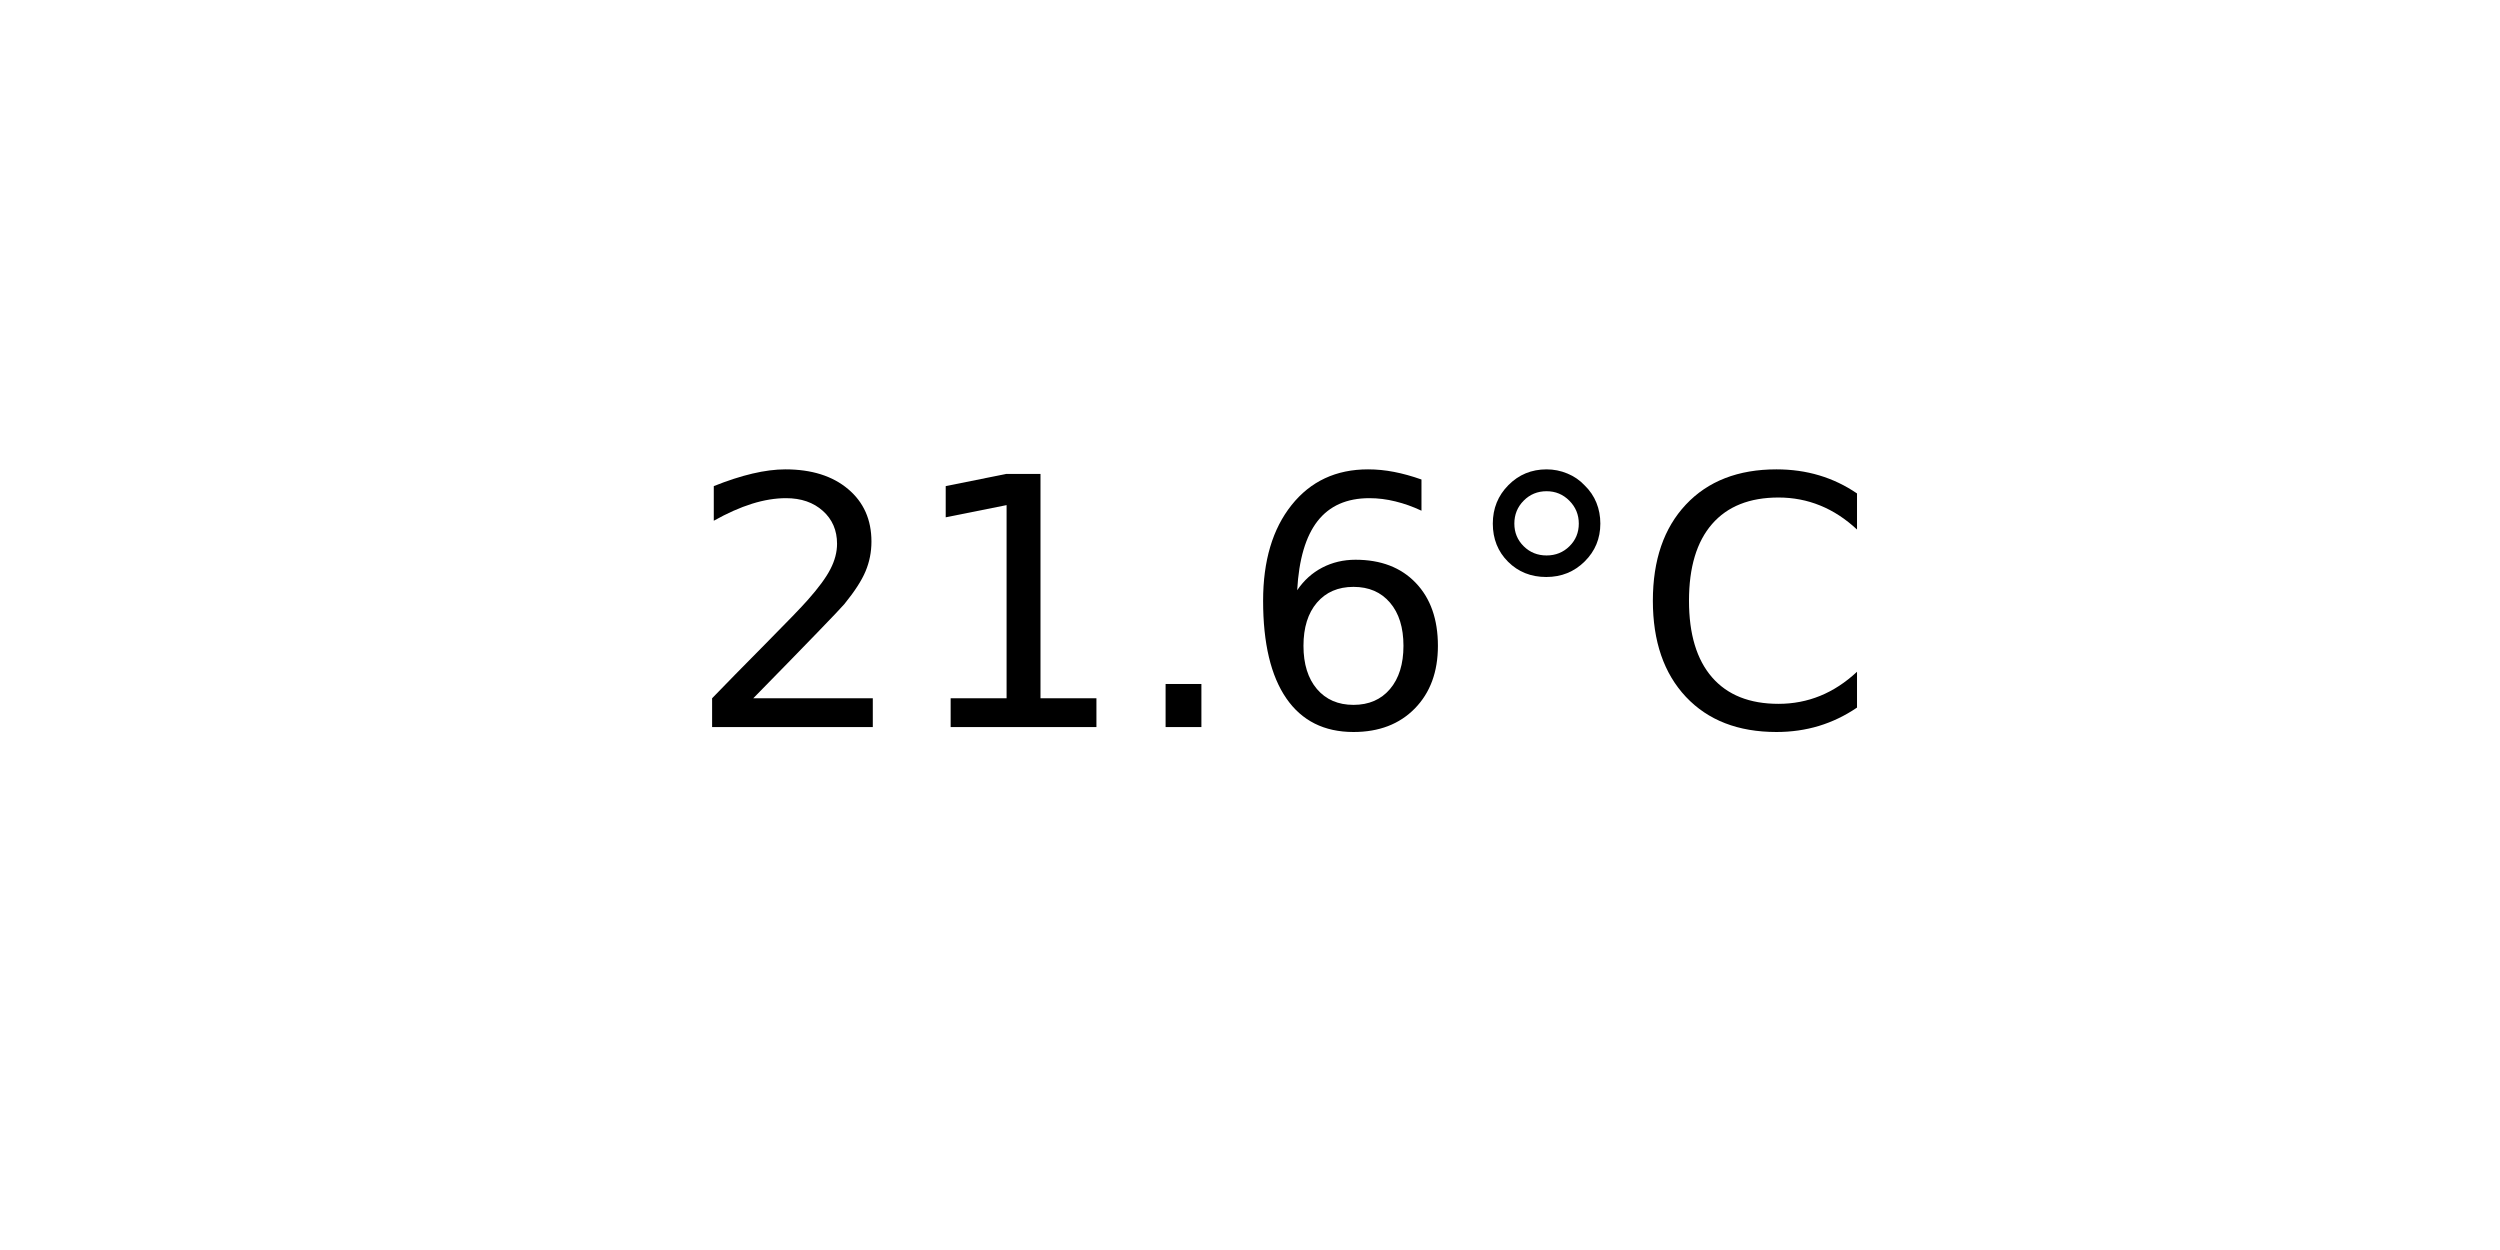
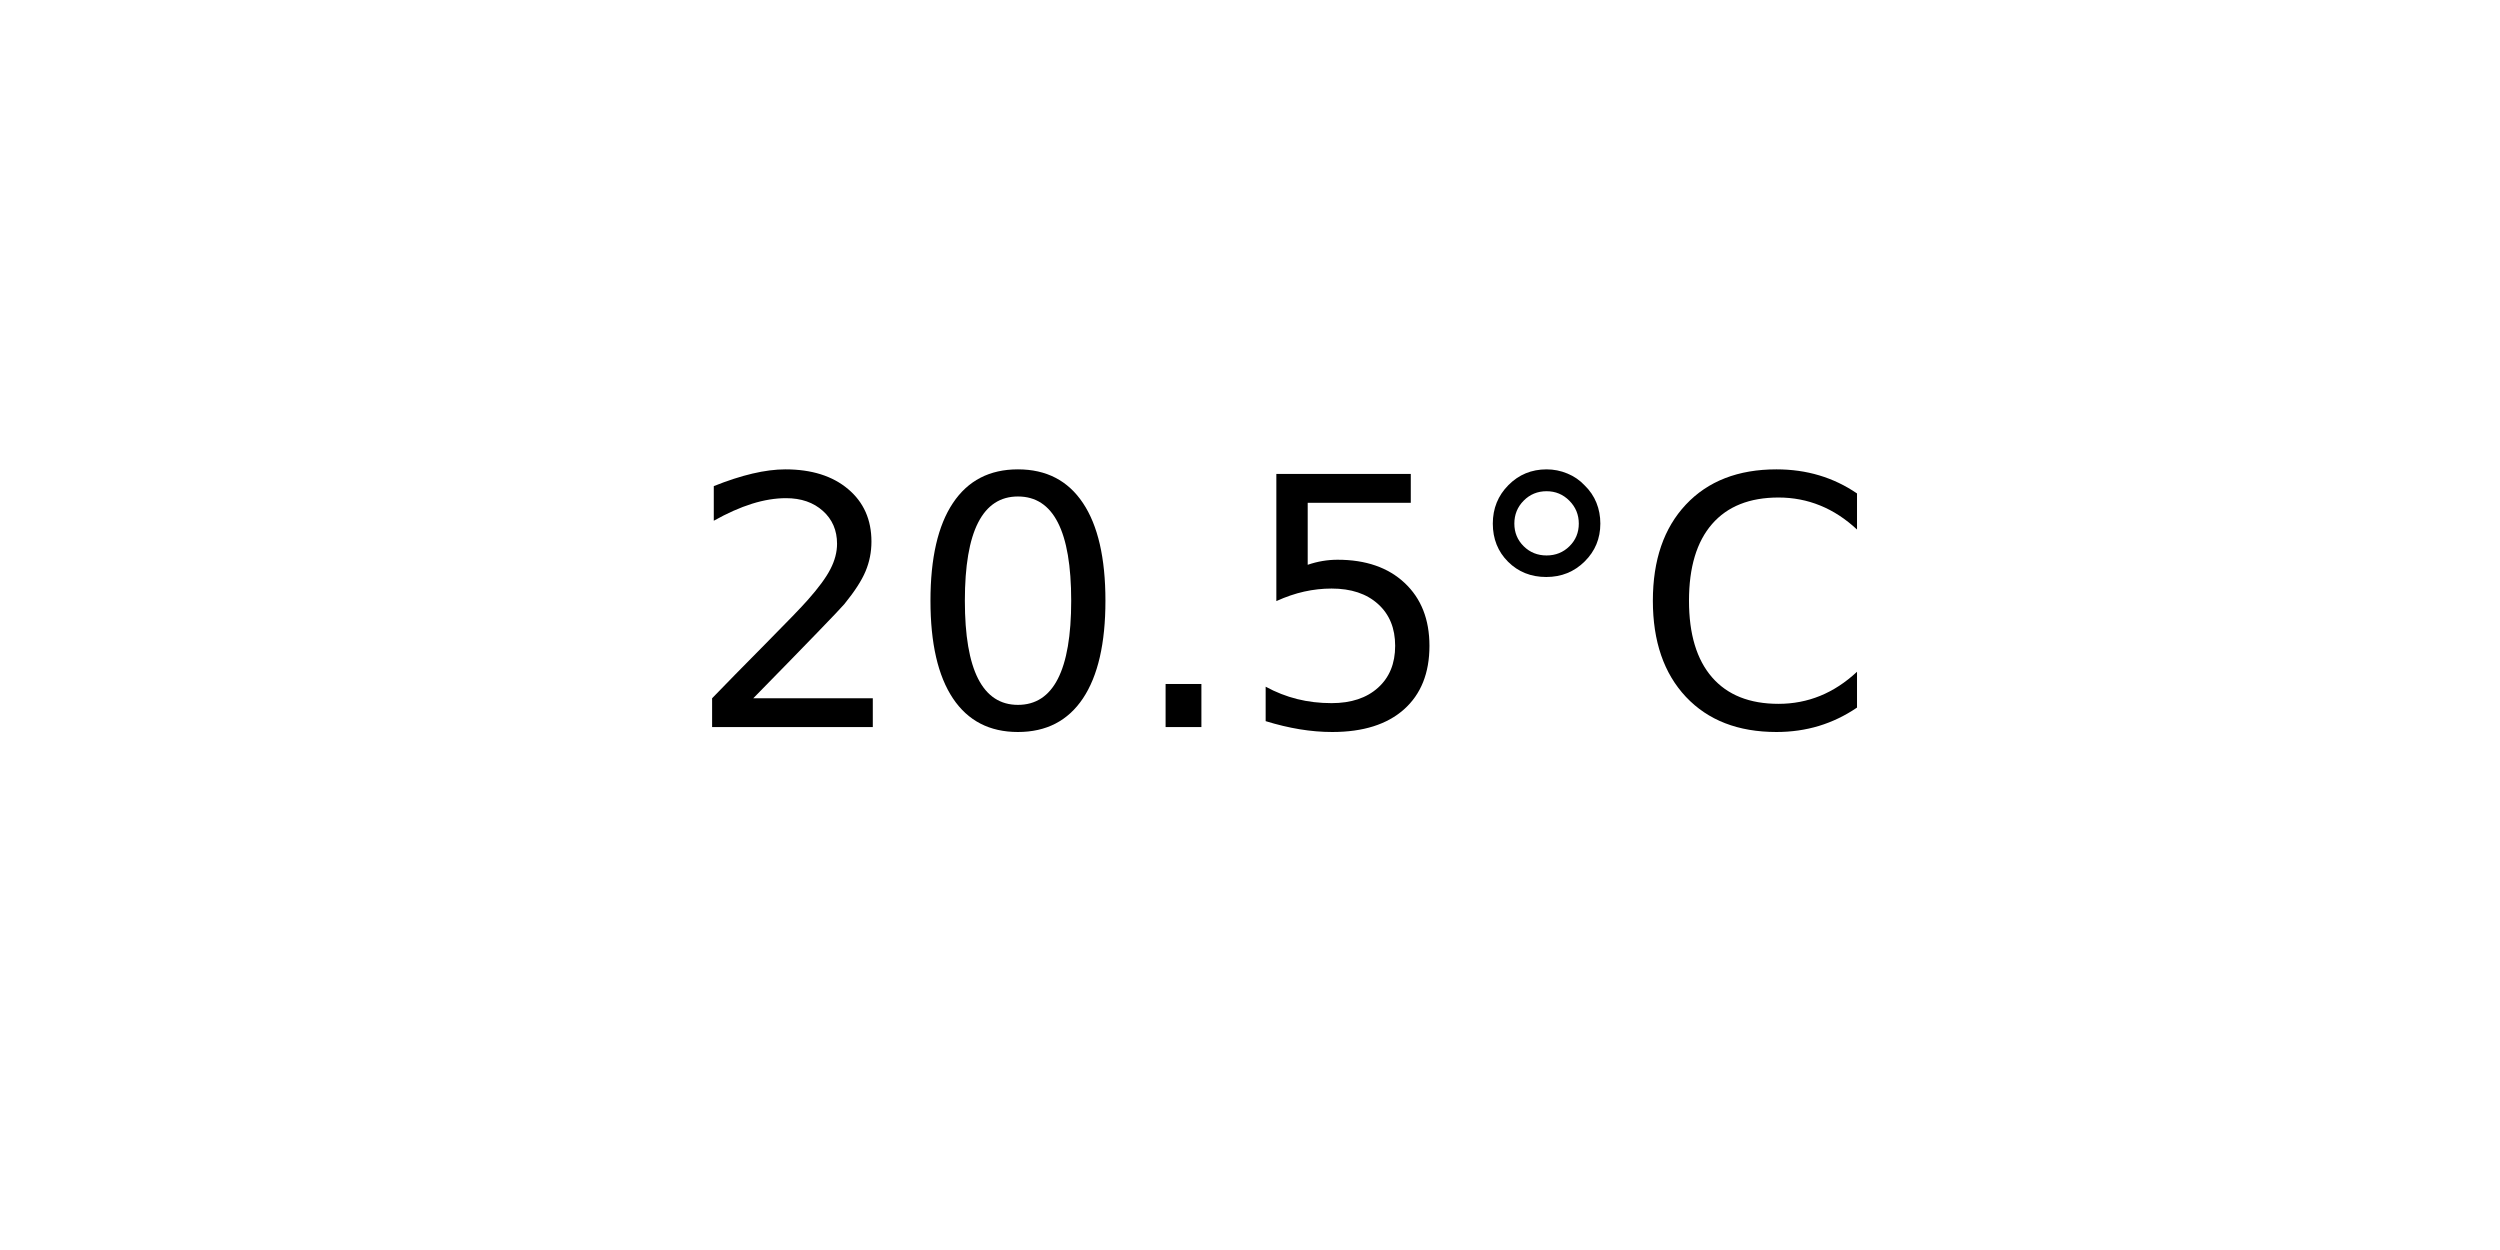
<svg xmlns="http://www.w3.org/2000/svg" xmlns:xlink="http://www.w3.org/1999/xlink" width="72pt" height="36pt" viewBox="0 0 72 36" version="1.1">
  <defs>
    <style type="text/css">*{stroke-linejoin: round; stroke-linecap: butt}</style>
  </defs>
  <g id="figure_1">
    <g id="axes_1">
      <g id="text_1">
        <g transform="translate(19.77578 20.93937) scale(0.1 -0.1)">
          <defs>
            <path id="DejaVuSans-32" d="M 1228 531  L 3431 531  L 3431 0  L 469 0  L 469 531  Q 828 903 1448 1529  Q 2069 2156 2228 2338  Q 2531 2678 2651 2914  Q 2772 3150 2772 3378  Q 2772 3750 2511 3984  Q 2250 4219 1831 4219  Q 1534 4219 1204 4116  Q 875 4013 500 3803  L 500 4441  Q 881 4594 1212 4672  Q 1544 4750 1819 4750  Q 2544 4750 2975 4387  Q 3406 4025 3406 3419  Q 3406 3131 3298 2873  Q 3191 2616 2906 2266  Q 2828 2175 2409 1742  Q 1991 1309 1228 531  z " transform="scale(0.015625)" />
-             <path id="DejaVuSans-31" d="M 794 531  L 1825 531  L 1825 4091  L 703 3866  L 703 4441  L 1819 4666  L 2450 4666  L 2450 531  L 3481 531  L 3481 0  L 794 0  L 794 531  z " transform="scale(0.015625)" />
+             <path id="DejaVuSans-30" d="M 2034 4250  Q 1547 4250 1301 3770  Q 1056 3291 1056 2328  Q 1056 1369 1301 889  Q 1547 409 2034 409  Q 2525 409 2770 889  Q 3016 1369 3016 2328  Q 3016 3291 2770 3770  Q 2525 4250 2034 4250  z M 2034 4750  Q 2819 4750 3233 4129  Q 3647 3509 3647 2328  Q 3647 1150 3233 529  Q 2819 -91 2034 -91  Q 1250 -91 836 529  Q 422 1150 422 2328  Q 422 3509 836 4129  Q 1250 4750 2034 4750  z " transform="scale(0.015625)" />
            <path id="DejaVuSans-2e" d="M 684 794  L 1344 794  L 1344 0  L 684 0  L 684 794  z " transform="scale(0.015625)" />
-             <path id="DejaVuSans-36" d="M 2113 2584  Q 1688 2584 1439 2293  Q 1191 2003 1191 1497  Q 1191 994 1439 701  Q 1688 409 2113 409  Q 2538 409 2786 701  Q 3034 994 3034 1497  Q 3034 2003 2786 2293  Q 2538 2584 2113 2584  z M 3366 4563  L 3366 3988  Q 3128 4100 2886 4159  Q 2644 4219 2406 4219  Q 1781 4219 1451 3797  Q 1122 3375 1075 2522  Q 1259 2794 1537 2939  Q 1816 3084 2150 3084  Q 2853 3084 3261 2657  Q 3669 2231 3669 1497  Q 3669 778 3244 343  Q 2819 -91 2113 -91  Q 1303 -91 875 529  Q 447 1150 447 2328  Q 447 3434 972 4092  Q 1497 4750 2381 4750  Q 2619 4750 2861 4703  Q 3103 4656 3366 4563  z " transform="scale(0.015625)" />
+             <path id="DejaVuSans-35" d="M 691 4666  L 3169 4666  L 3169 4134  L 1269 4134  L 1269 2991  Q 1406 3038 1543 3061  Q 1681 3084 1819 3084  Q 2600 3084 3056 2656  Q 3513 2228 3513 1497  Q 3513 744 3044 326  Q 2575 -91 1722 -91  Q 1428 -91 1123 -41  Q 819 9 494 109  L 494 744  Q 775 591 1075 516  Q 1375 441 1709 441  Q 2250 441 2565 725  Q 2881 1009 2881 1497  Q 2881 1984 2565 2268  Q 2250 2553 1709 2553  Q 1456 2553 1204 2497  Q 953 2441 691 2322  L 691 4666  z " transform="scale(0.015625)" />
            <path id="DejaVuSans-b0" d="M 1600 4347  Q 1350 4347 1178 4173  Q 1006 4000 1006 3750  Q 1006 3503 1178 3333  Q 1350 3163 1600 3163  Q 1850 3163 2022 3333  Q 2194 3503 2194 3750  Q 2194 3997 2020 4172  Q 1847 4347 1600 4347  z M 1600 4750  Q 1800 4750 1984 4673  Q 2169 4597 2303 4453  Q 2447 4313 2519 4134  Q 2591 3956 2591 3750  Q 2591 3338 2302 3052  Q 2013 2766 1594 2766  Q 1172 2766 890 3047  Q 609 3328 609 3750  Q 609 4169 896 4459  Q 1184 4750 1600 4750  z " transform="scale(0.015625)" />
            <path id="DejaVuSans-43" d="M 4122 4306  L 4122 3641  Q 3803 3938 3442 4084  Q 3081 4231 2675 4231  Q 1875 4231 1450 3742  Q 1025 3253 1025 2328  Q 1025 1406 1450 917  Q 1875 428 2675 428  Q 3081 428 3442 575  Q 3803 722 4122 1019  L 4122 359  Q 3791 134 3420 21  Q 3050 -91 2638 -91  Q 1578 -91 968 557  Q 359 1206 359 2328  Q 359 3453 968 4101  Q 1578 4750 2638 4750  Q 3056 4750 3426 4639  Q 3797 4528 4122 4306  z " transform="scale(0.015625)" />
          </defs>
          <use xlink:href="#DejaVuSans-32" />
-           <use xlink:href="#DejaVuSans-31" x="63.623" />
+           <use xlink:href="#DejaVuSans-30" x="63.623" />
          <use xlink:href="#DejaVuSans-2e" x="127.246" />
-           <use xlink:href="#DejaVuSans-36" x="159.033" />
+           <use xlink:href="#DejaVuSans-35" x="159.033" />
          <use xlink:href="#DejaVuSans-b0" x="222.656" />
          <use xlink:href="#DejaVuSans-43" x="272.656" />
        </g>
      </g>
    </g>
  </g>
</svg>
